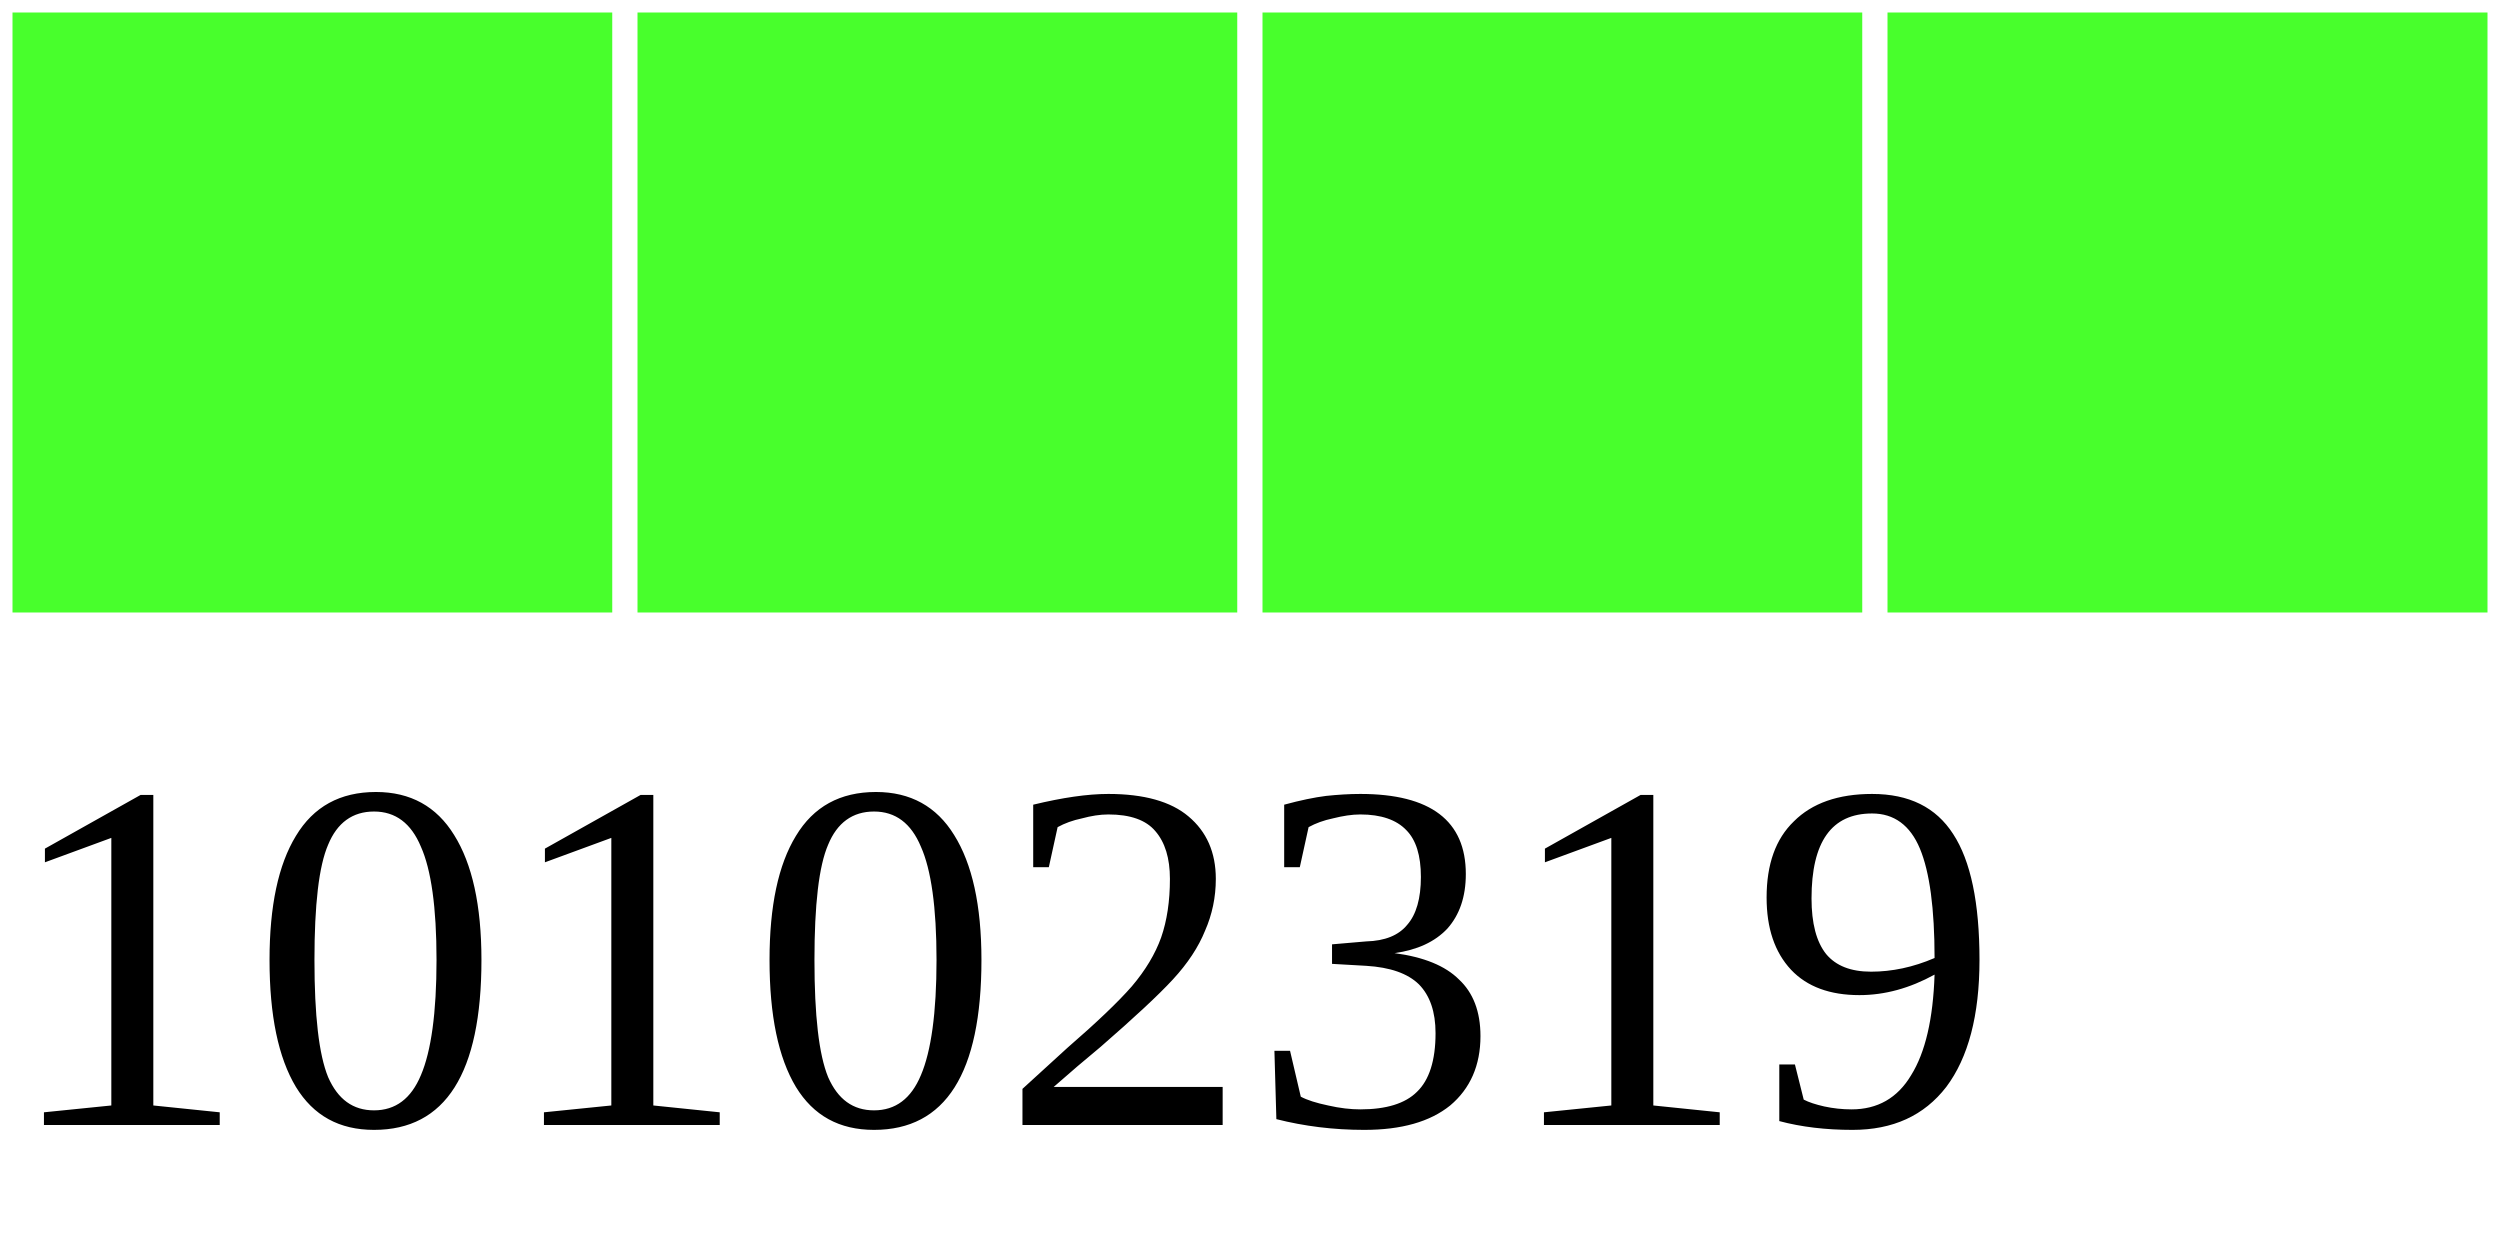
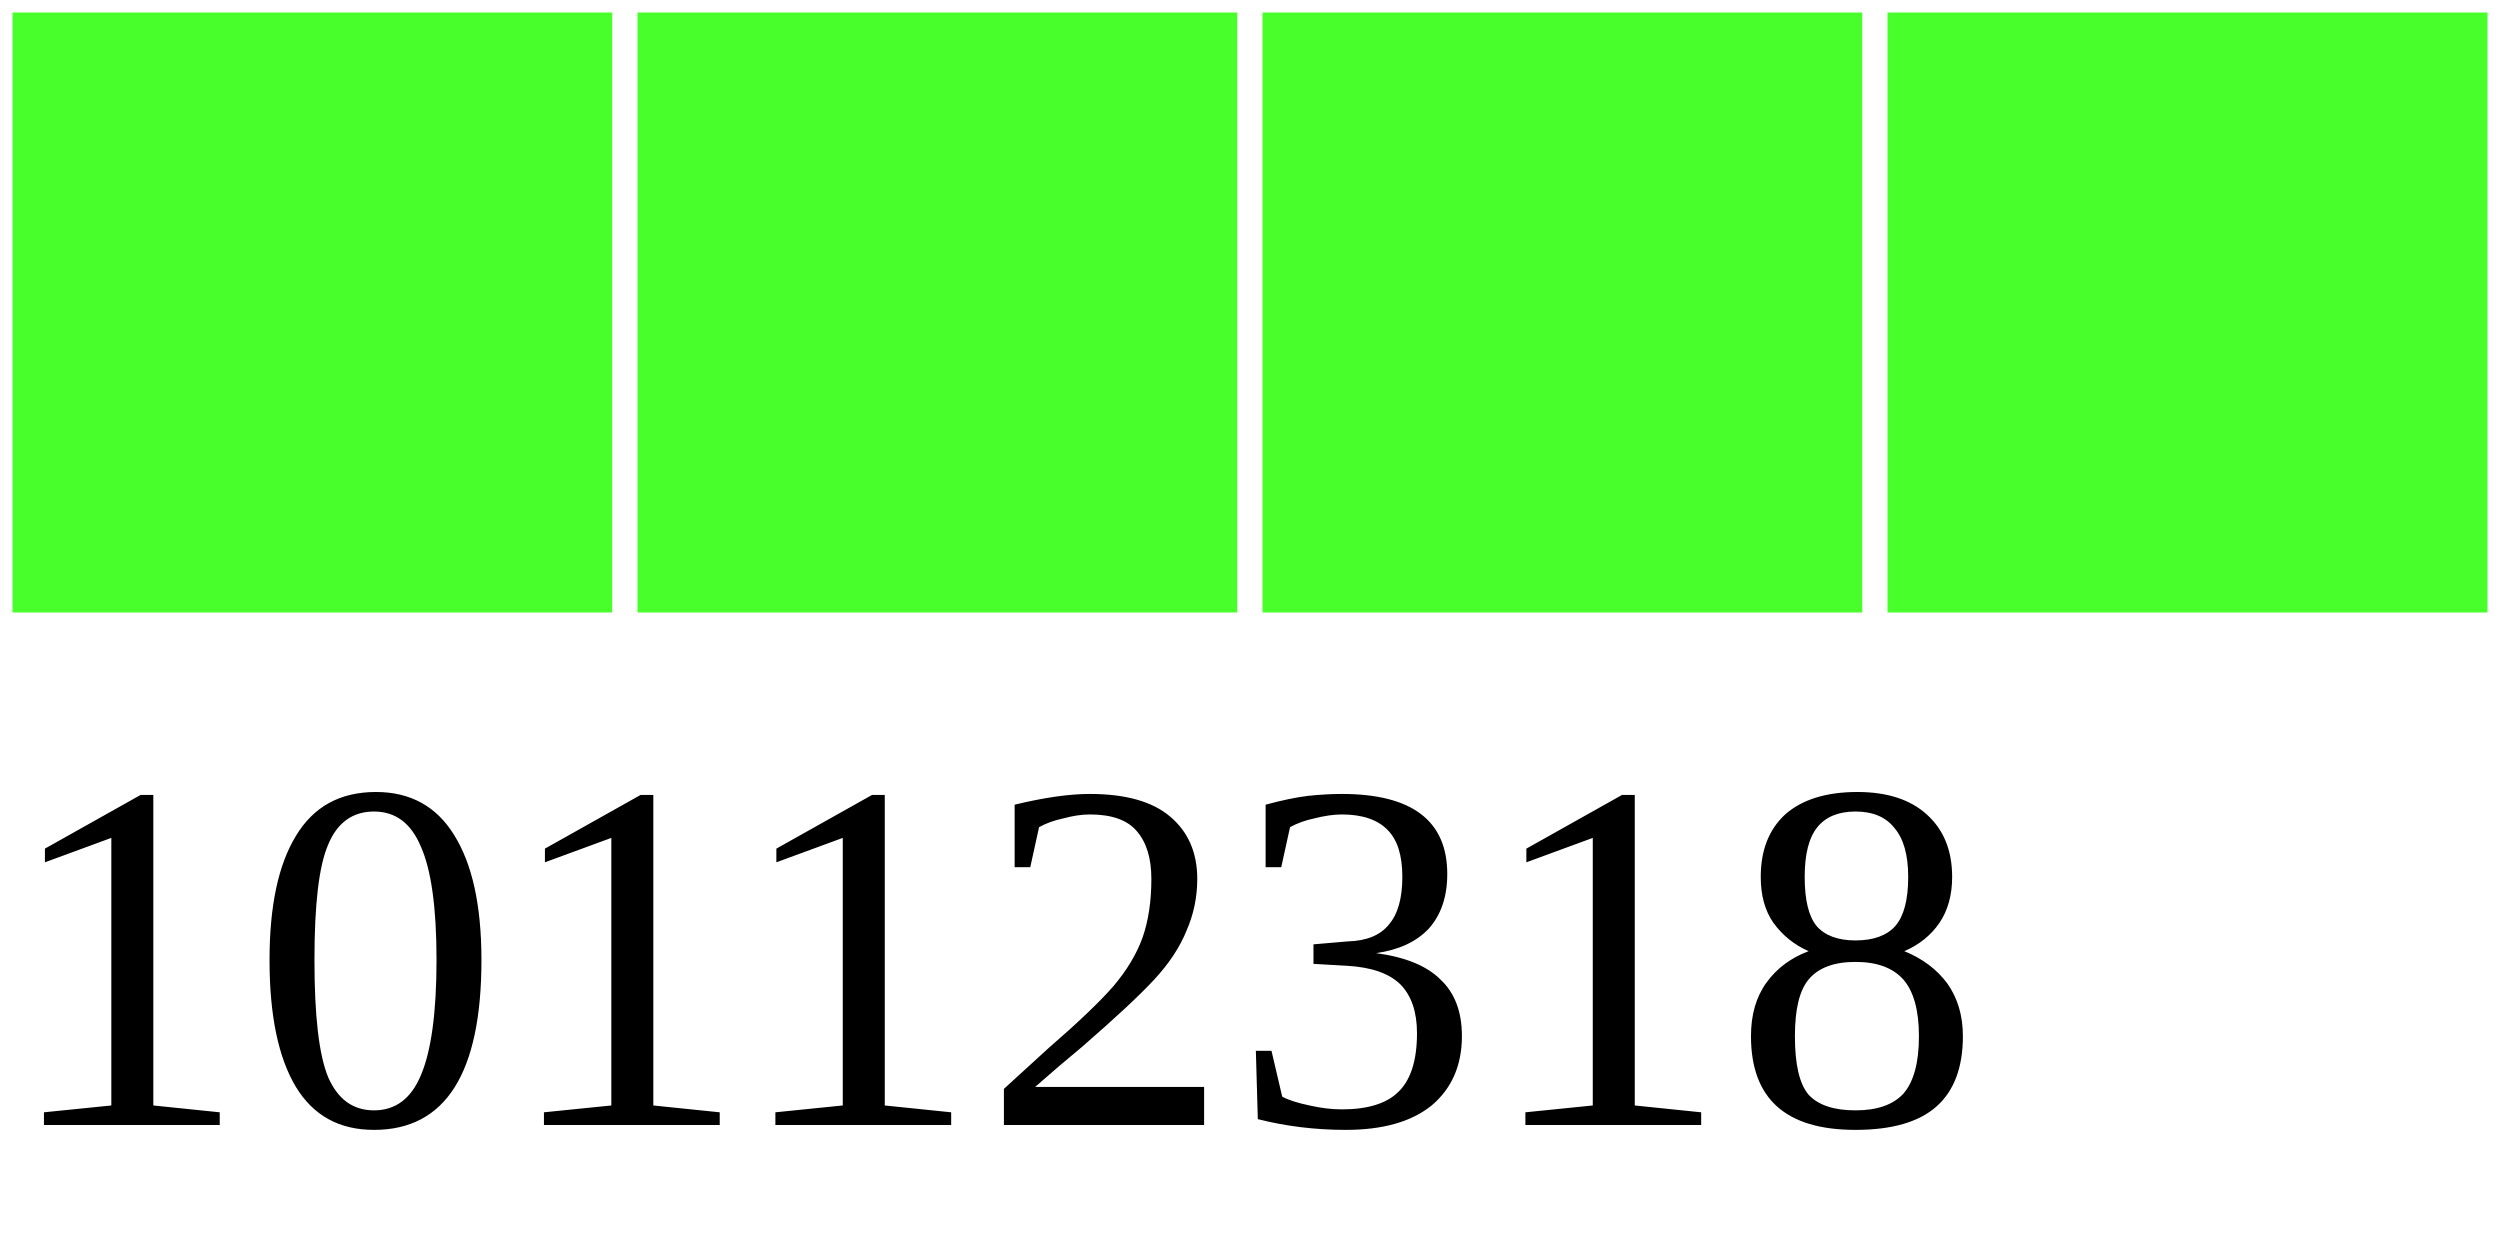
<svg xmlns="http://www.w3.org/2000/svg" width="40" height="20">
  <g>
    <rect width="10" height="10" style="fill:#48FF2C;stroke-width:0.4;stroke:rgb(255,255,255)" x="0" />
    <rect width="10" height="10" style="fill:#48FF2C;stroke-width:0.4;stroke:rgb(255,255,255)" x="10" />
    <rect width="10" height="10" style="fill:#48FF2C;stroke-width:0.4;stroke:rgb(255,255,255)" x="20" />
    <rect width="10" height="10" style="fill:#48FF2C;stroke-width:0.4;stroke:rgb(255,255,255)" x="30" />
-     <text x="0" y="18" fill="black" font-size="8">10102319</text>
+     <text x="0" y="18" fill="black" font-size="8">10112318</text>
  </g>
</svg>
